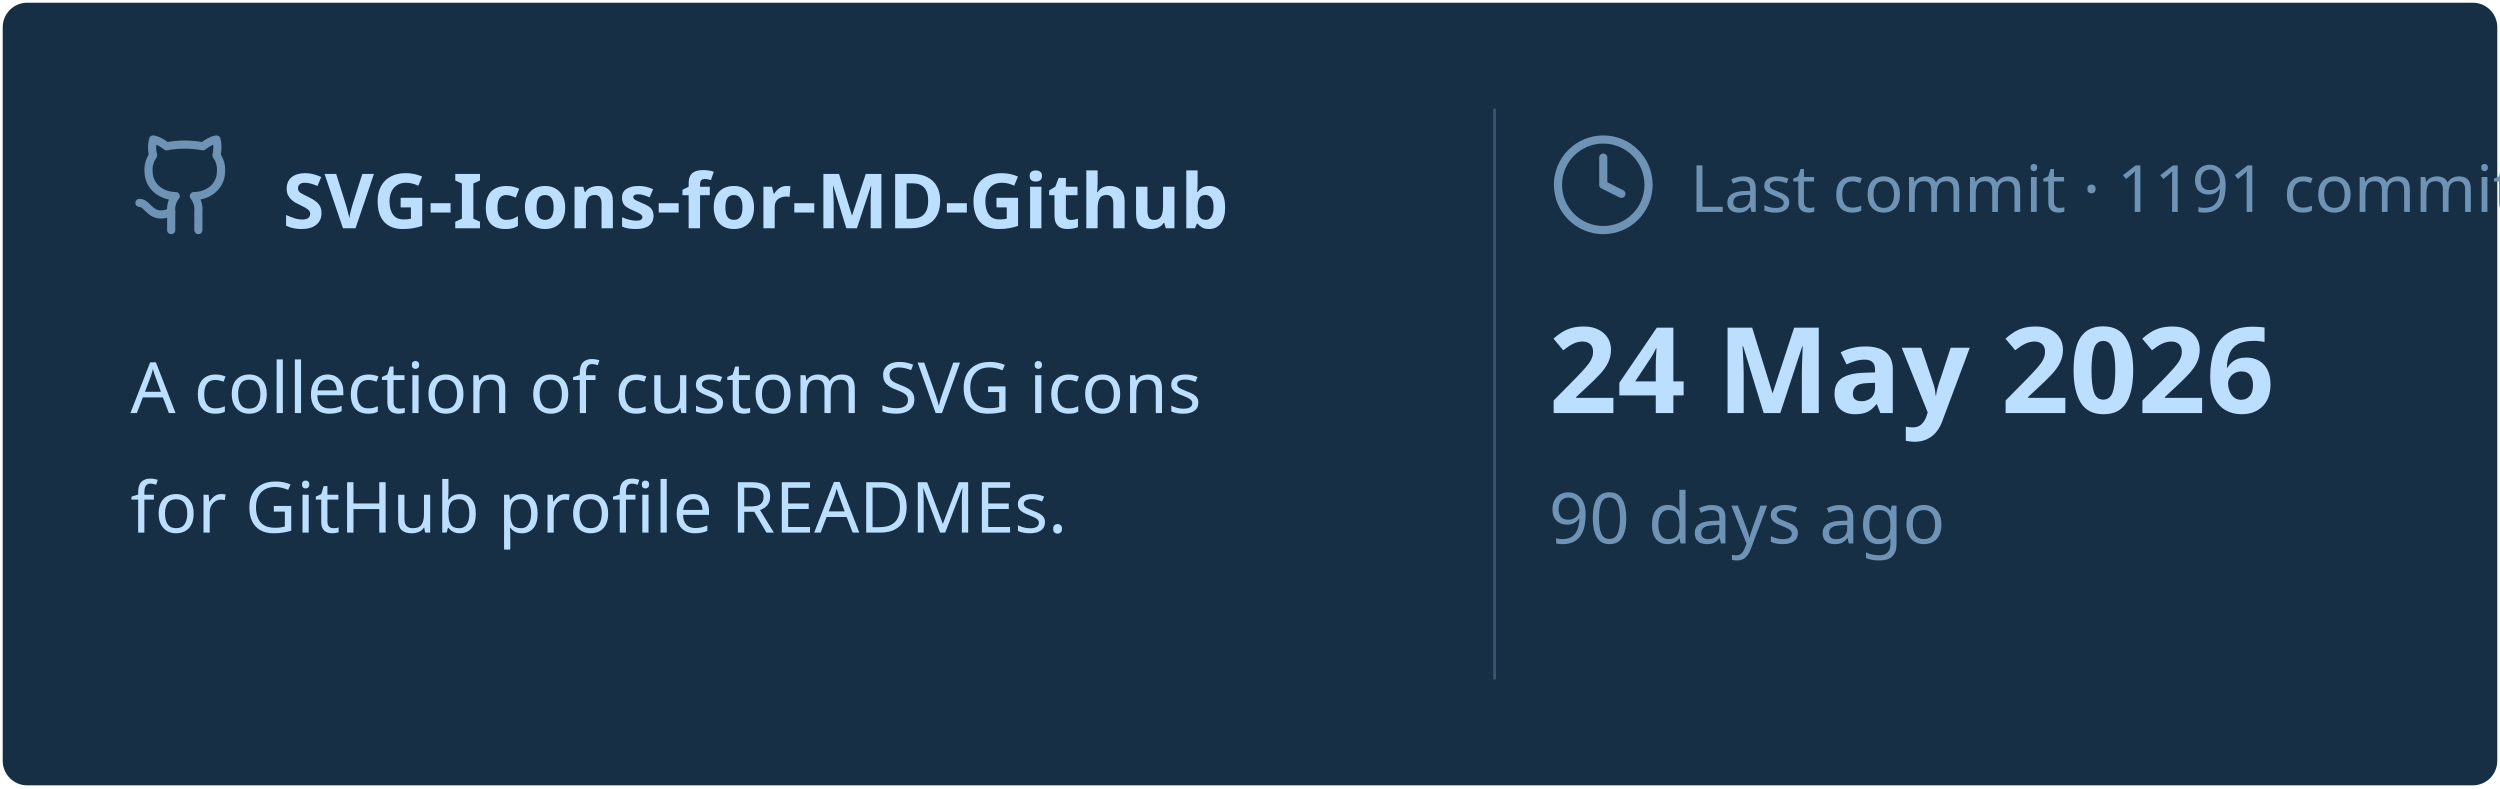
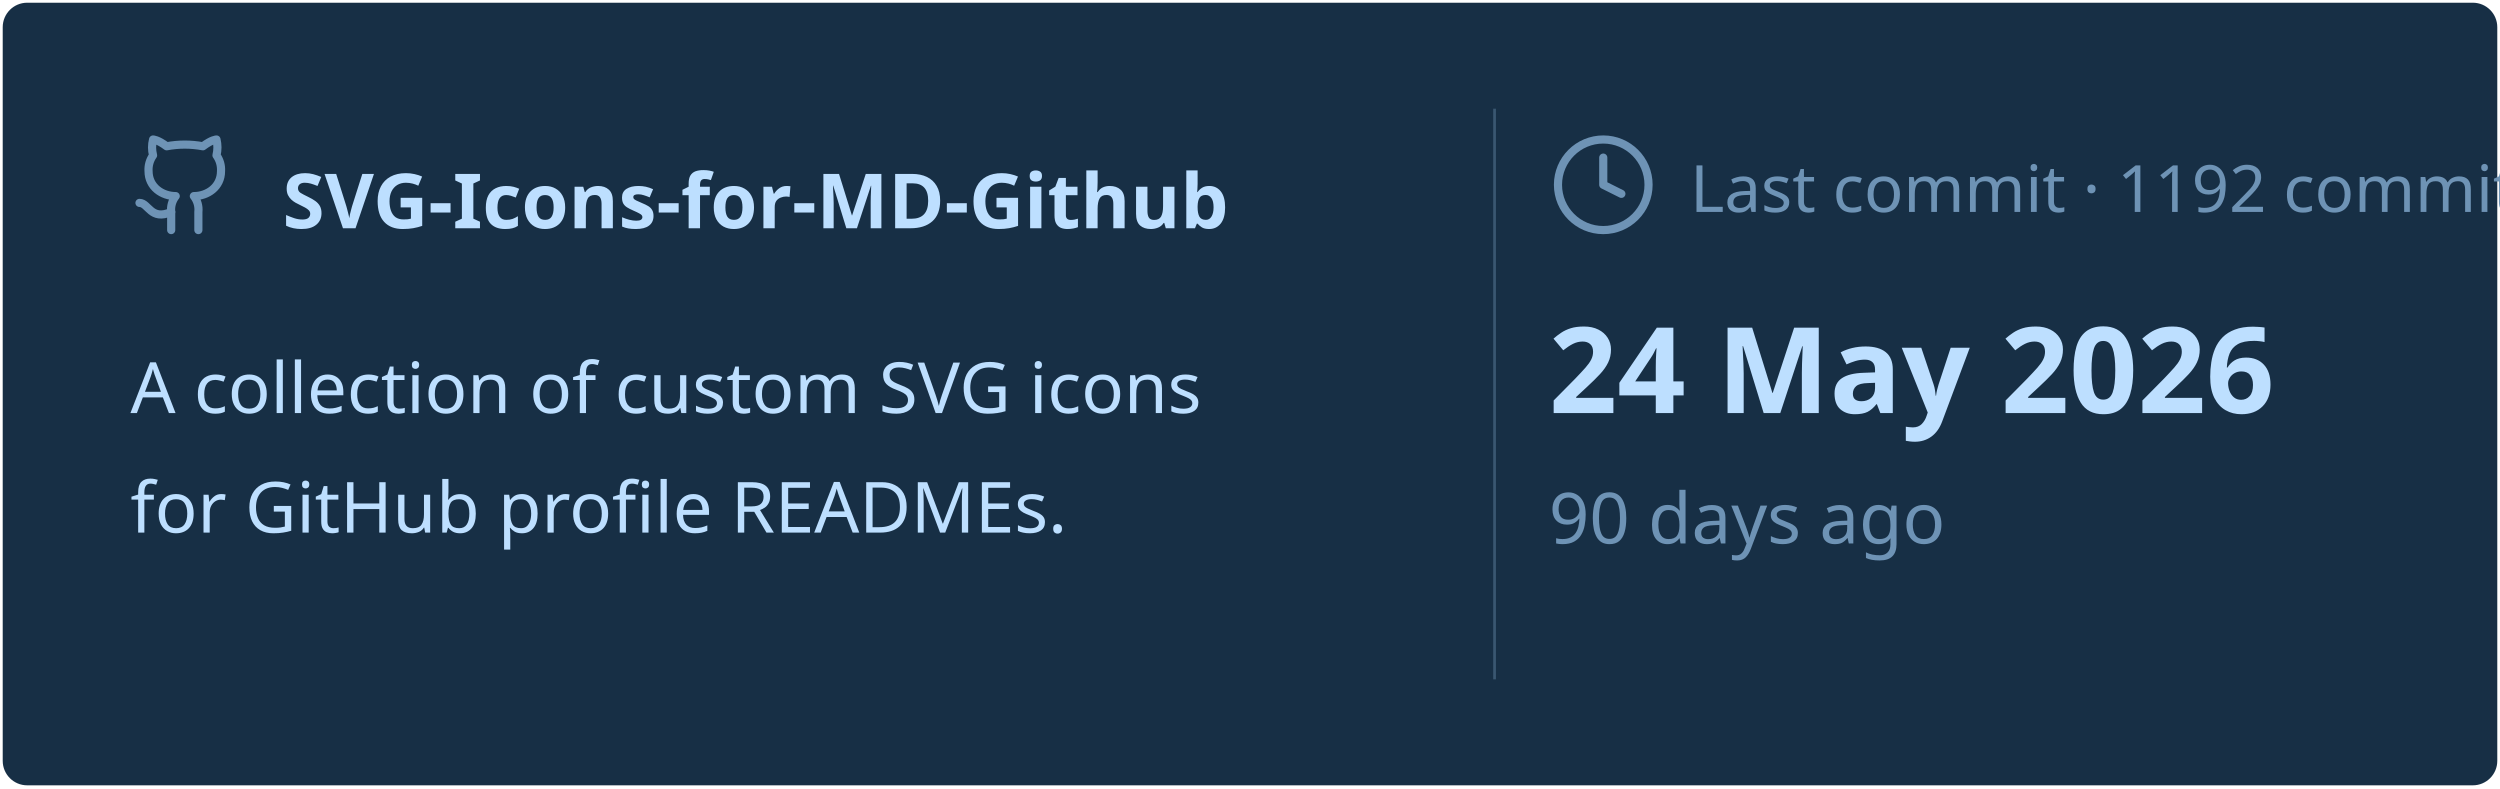
<svg xmlns="http://www.w3.org/2000/svg" viewBox="0 0 460 145" width="460px" height="145px">
  <rect stroke="#000000" stroke-opacity="0" fill="#172F45" rx="4.5" x="0.5" y="0.5" width="459" height="144" />
  <g transform="translate(24, 42)">
    <svg x="0" y="-18" width="20" height="20" viewBox="0 0 24 24" fill="none" stroke="#6E93B5" stroke-width="1.8" stroke-linecap="round" stroke-linejoin="round">
      <path d="M15 22v-4a4.8 4.8 0 0 0-1-3.5c3 0 6-2 6-5.5.08-1.25-.27-2.48-1-3.5.28-1.15.28-2.35 0-3.5 0 0-1 0-3 1.5-2.64-.5-5.36-.5-8 0C6 2 5 2 5 2c-.3 1.15-.3 2.35 0 3.5A5.403 5.403 0 0 0 4 9c0 3.5 3 5.5 6 5.5-.39.49-.68 1.05-.85 1.65-.17.6-.22 1.23-.15 1.85v4" />
      <path d="M9 18c-4.51 2-5-2-7-2" />
    </svg>
    <text x="28" y="0" font-family="&quot;Segoe UI&quot;, Ubuntu, sans-serif" font-size="14" font-weight="700" fill="#BDDFFF">SVG-Icons-for-MD-Github</text>
  </g>
  <text x="24" y="76" font-family="&quot;Segoe UI&quot;, Ubuntu, sans-serif" font-size="13" font-weight="400" fill="#BDDFFF">A collection of custom SVG icons</text>
  <text x="24" y="98" font-family="&quot;Segoe UI&quot;, Ubuntu, sans-serif" font-size="13" font-weight="400" fill="#BDDFFF">for GitHub profile READMEs.</text>
  <line x1="275" y1="20" x2="275" y2="125" stroke="#6E93B5" stroke-width="0.5" stroke-opacity="0.4" />
  <svg x="285" y="24" width="20" height="20" viewBox="0 0 24 24" fill="none" stroke="#6E93B5" stroke-width="1.8" stroke-linecap="round" stroke-linejoin="round">
    <circle cx="12" cy="12" r="10" />
    <polyline points="12 6 12 12 16 14" />
  </svg>
-   <text x="311" y="39" font-family="&quot;Segoe UI&quot;, Ubuntu, sans-serif" font-size="12" font-weight="400" fill="#6E93B5">Last commit · 1191 commits</text>
+   <text x="311" y="39" font-family="&quot;Segoe UI&quot;, Ubuntu, sans-serif" font-size="12" font-weight="400" fill="#6E93B5">Last commit · 1192 commits</text>
  <text x="285" y="76" font-family="&quot;Segoe UI&quot;, Ubuntu, sans-serif" font-size="22" font-weight="700" fill="#BDDFFF">24 May 2026</text>
  <text x="285" y="100" font-family="&quot;Segoe UI&quot;, Ubuntu, sans-serif" font-size="13" font-weight="400" fill="#6E93B5">90 days ago</text>
</svg>
